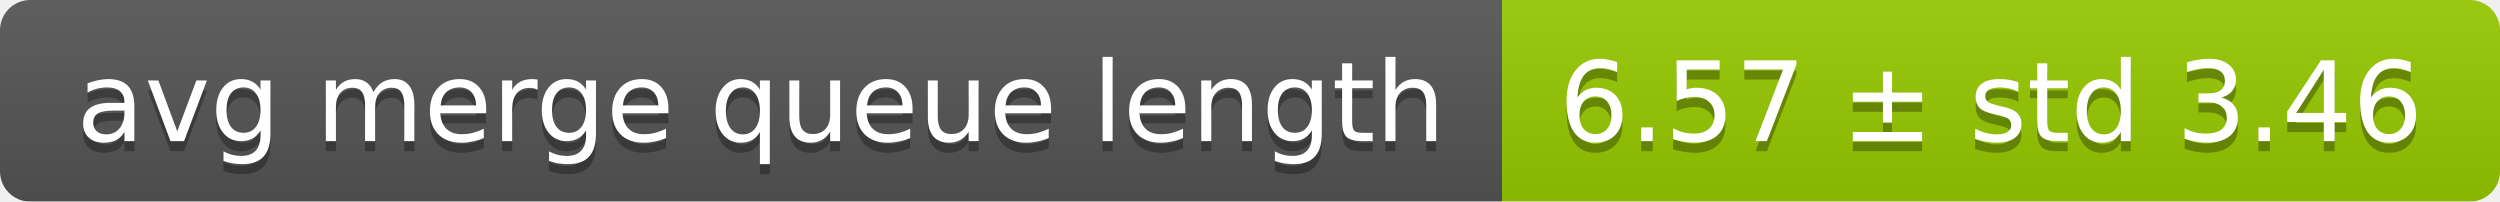
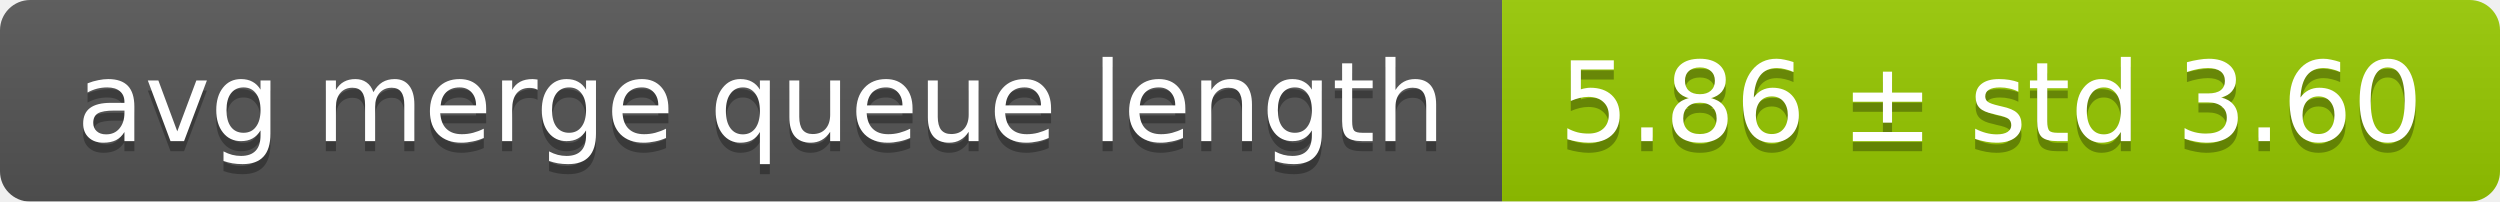
<svg xmlns="http://www.w3.org/2000/svg" width="248" height="20">
  <linearGradient id="smooth" x2="0" y2="100%">
    <stop offset="0" stop-color="#bbb" stop-opacity=".1" />
    <stop offset="1" stop-opacity=".1" />
  </linearGradient>
  <mask id="round">
    <rect width="248" height="20" rx="3" fill="#fff" />
  </mask>
  <g mask="url(#round)">
    <rect width="149" height="20" fill="#555" />
    <rect x="149" width="99" height="20" fill="#97ca00" />
    <rect width="248" height="20" fill="url(#smooth)" />
  </g>
  <g fill="#fff" text-anchor="middle" font-family="DejaVu Sans,Verdana,Geneva,sans-serif" font-size="11">
    <text x="75.5" y="15" fill="#010101" fill-opacity=".3">avg merge queue length</text>
    <text x="75.5" y="14">avg merge queue length</text>
-     <text x="197.5" y="15" fill="#010101" fill-opacity=".3">6.57 ± std 3.46</text>
-     <text x="197.5" y="14">6.57 ± std 3.46</text>
+     <text x="197.5" y="15" fill="#010101" fill-opacity=".3">5.86 ± std 3.60</text>
+     <text x="197.5" y="14">5.86 ± std 3.60</text>
  </g>
</svg>
